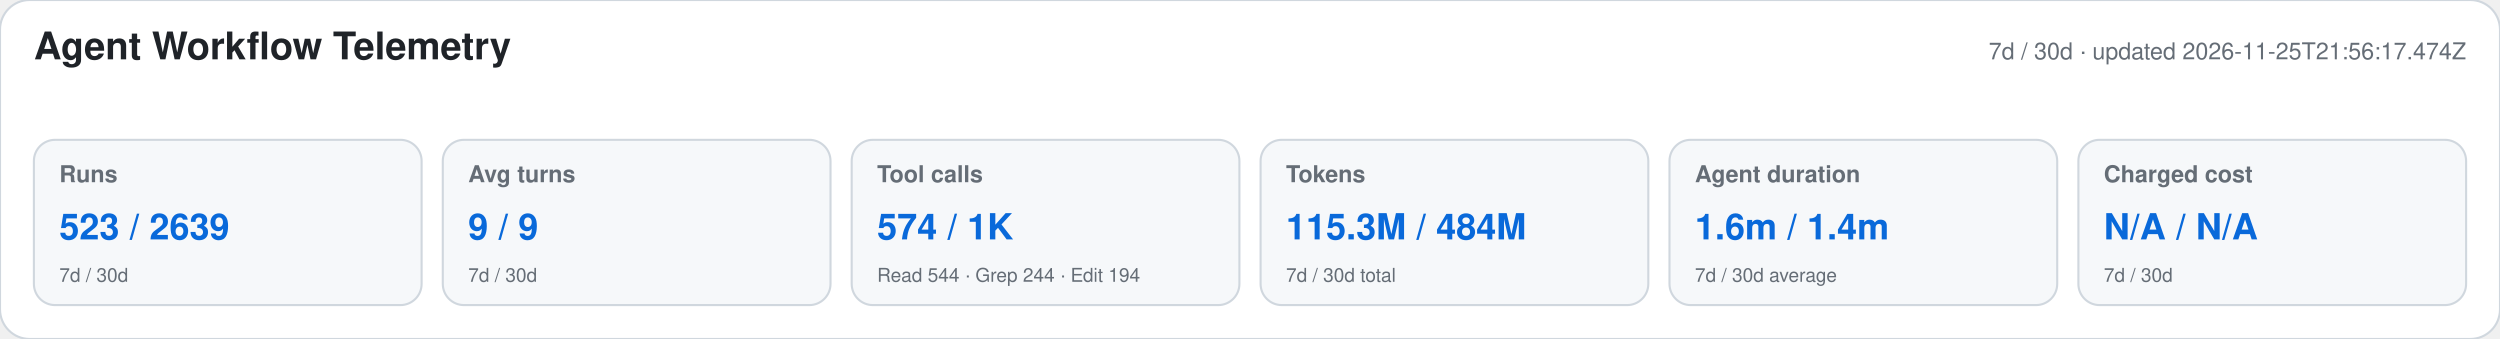
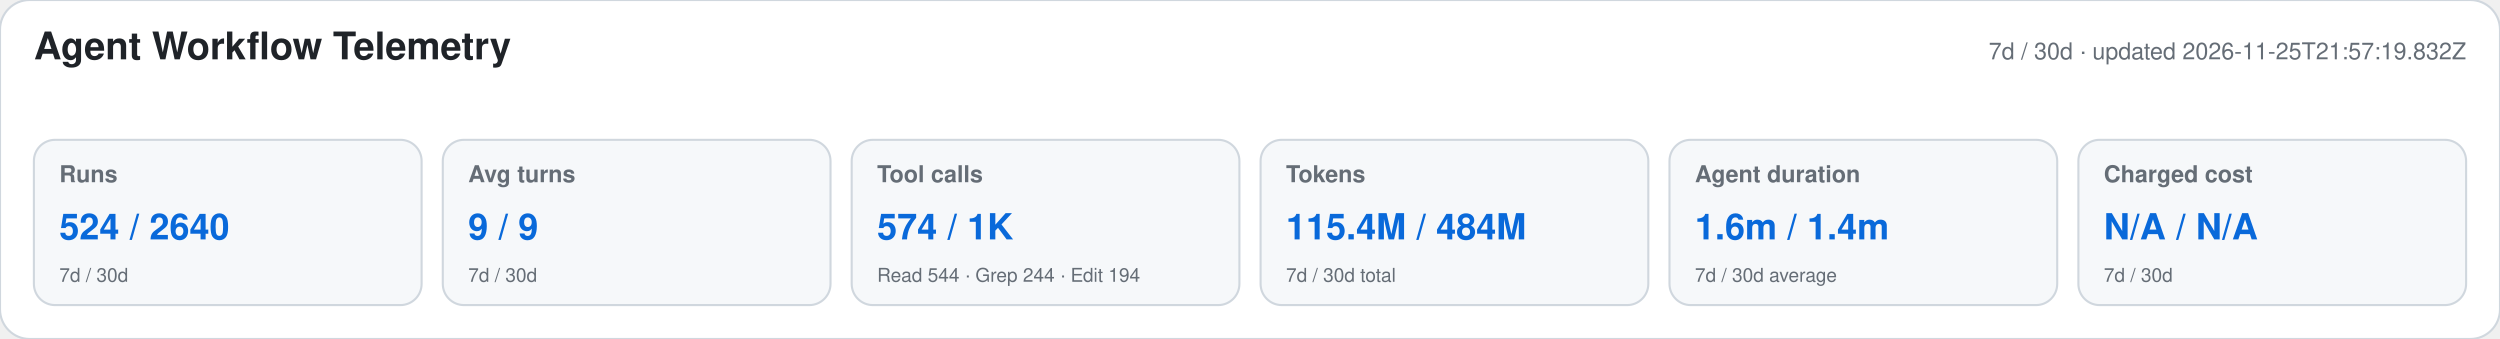
<svg xmlns="http://www.w3.org/2000/svg" width="1180" height="160" viewBox="0 0 1180 160" role="img" aria-labelledby="title desc">
  <style>text{font-family:-apple-system,BlinkMacSystemFont,"Segoe UI",Helvetica,Arial,sans-serif}.heading{font-size:18px;font-weight:650;fill:#1f2328}.meta,.label,.secondary{fill:#656d76}.meta,.label{font-size:11px}.label{font-weight:600}.primary{font-size:17px;font-weight:700;fill:#0969da}.secondary{font-size:9px}</style>
  <rect width="1180" height="160" rx="14" fill="#ffffff" stroke="#d0d7de" />
  <text x="16" y="28" class="heading">Agent Workflow Telemetry</text>
-   <text x="1164" y="28" text-anchor="end" class="meta">7d / 30d · updated 2026-11-25T21:56:17.474Z</text>
+   <text x="1164" y="28" text-anchor="end" class="meta">7d / 30d · updated 2026-11-25T21:57:19.832Z</text>
  <g>
    <rect x="16" y="66" width="183" height="78" rx="10" fill="#f6f8fa" stroke="#d0d7de" />
    <text x="28" y="86" class="label">Runs</text>
-     <text x="28" y="113" class="primary">523 / 2639</text>
+     <text x="28" y="113" class="primary">524 / 2640</text>
    <text x="28" y="133" class="secondary">7d / 30d</text>
  </g>
  <g>
    <rect x="209" y="66" width="183" height="78" rx="10" fill="#f6f8fa" stroke="#d0d7de" />
    <text x="221" y="86" class="label">Avg turns</text>
    <text x="221" y="113" class="primary">9 / 9</text>
    <text x="221" y="133" class="secondary">7d / 30d</text>
  </g>
  <g>
    <rect x="402" y="66" width="183" height="78" rx="10" fill="#f6f8fa" stroke="#d0d7de" />
    <text x="414" y="86" class="label">Tool calls</text>
    <text x="414" y="113" class="primary">574 / 1K</text>
    <text x="414" y="133" class="secondary">Read 544 · Grep 244 · Edit 194</text>
  </g>
  <g>
    <rect x="595" y="66" width="183" height="78" rx="10" fill="#f6f8fa" stroke="#d0d7de" />
    <text x="607" y="86" class="label">Tokens</text>
-     <text x="607" y="113" class="primary">115.3M / 484M</text>
+     <text x="607" y="113" class="primary">115.4M / 484M</text>
    <text x="607" y="133" class="secondary">7d / 30d total</text>
  </g>
  <g>
    <rect x="788" y="66" width="183" height="78" rx="10" fill="#f6f8fa" stroke="#d0d7de" />
    <text x="800" y="86" class="label">Agent duration</text>
    <text x="800" y="113" class="primary">1.6m / 1.4m</text>
    <text x="800" y="133" class="secondary">7d / 30d average</text>
  </g>
  <g>
    <rect x="981" y="66" width="183" height="78" rx="10" fill="#f6f8fa" stroke="#d0d7de" />
    <text x="993" y="86" class="label">Charged cost</text>
    <text x="993" y="113" class="primary">N/A / N/A</text>
    <text x="993" y="133" class="secondary">7d / 30d</text>
  </g>
</svg>
